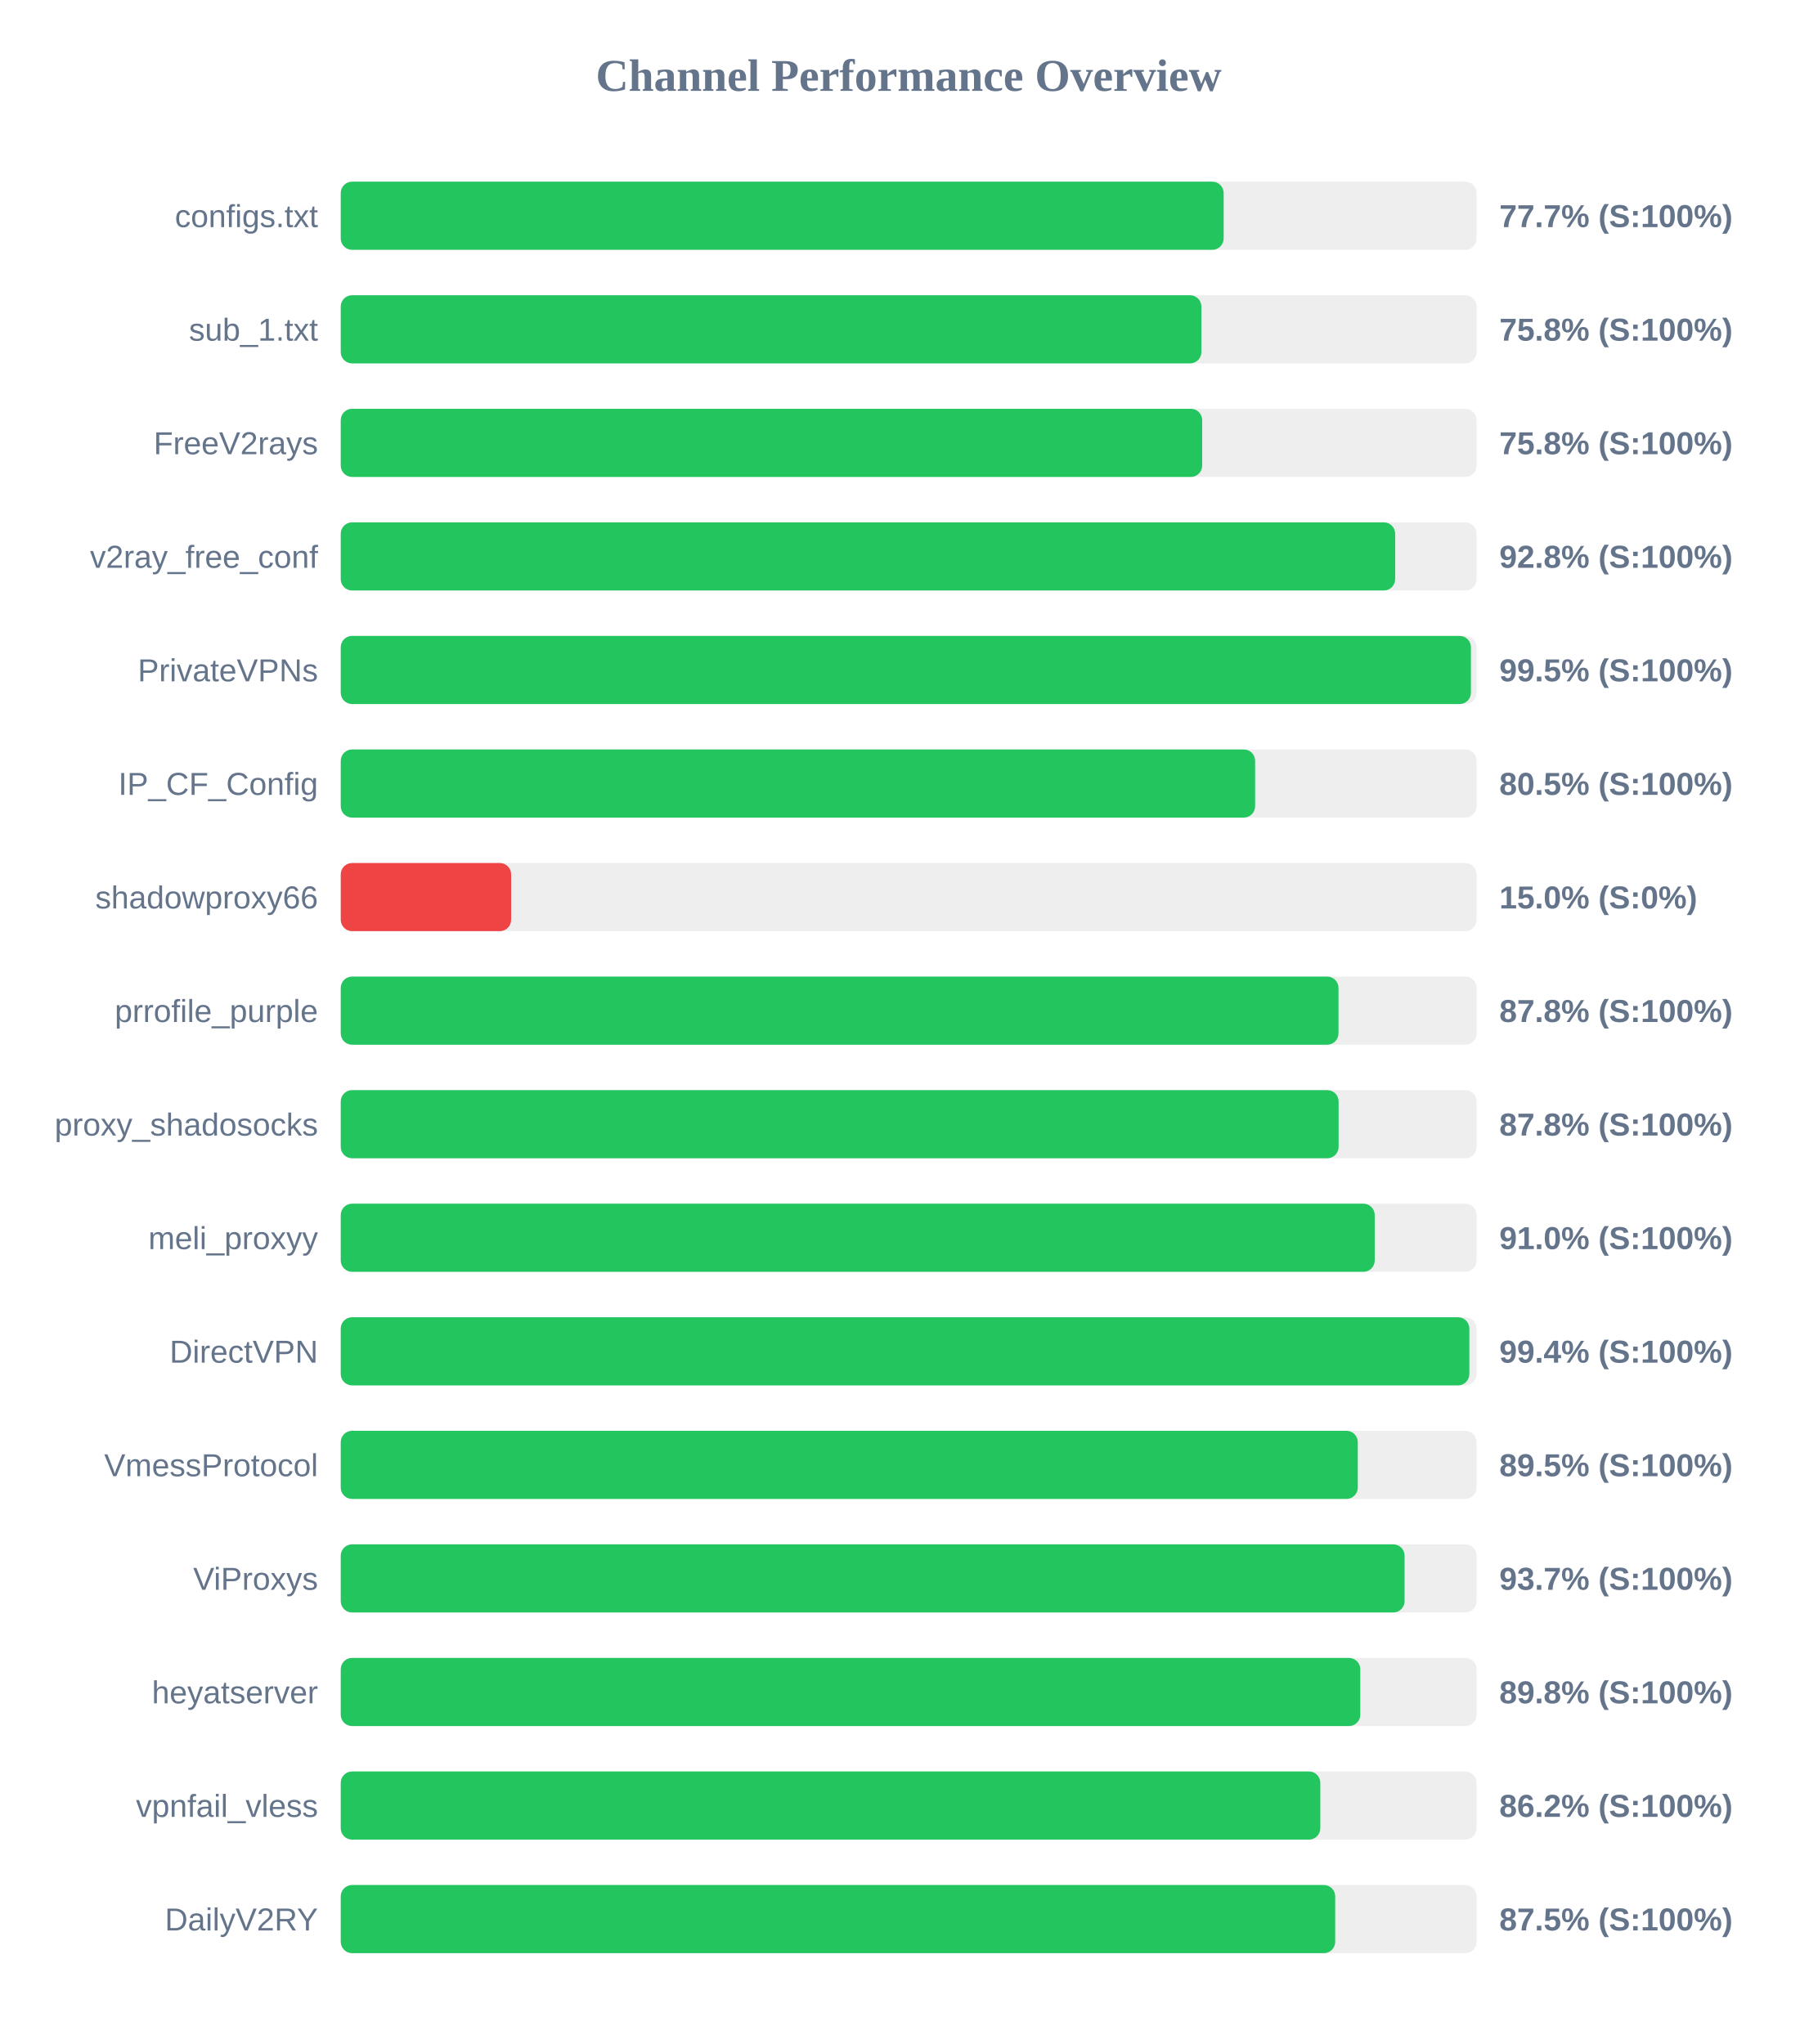
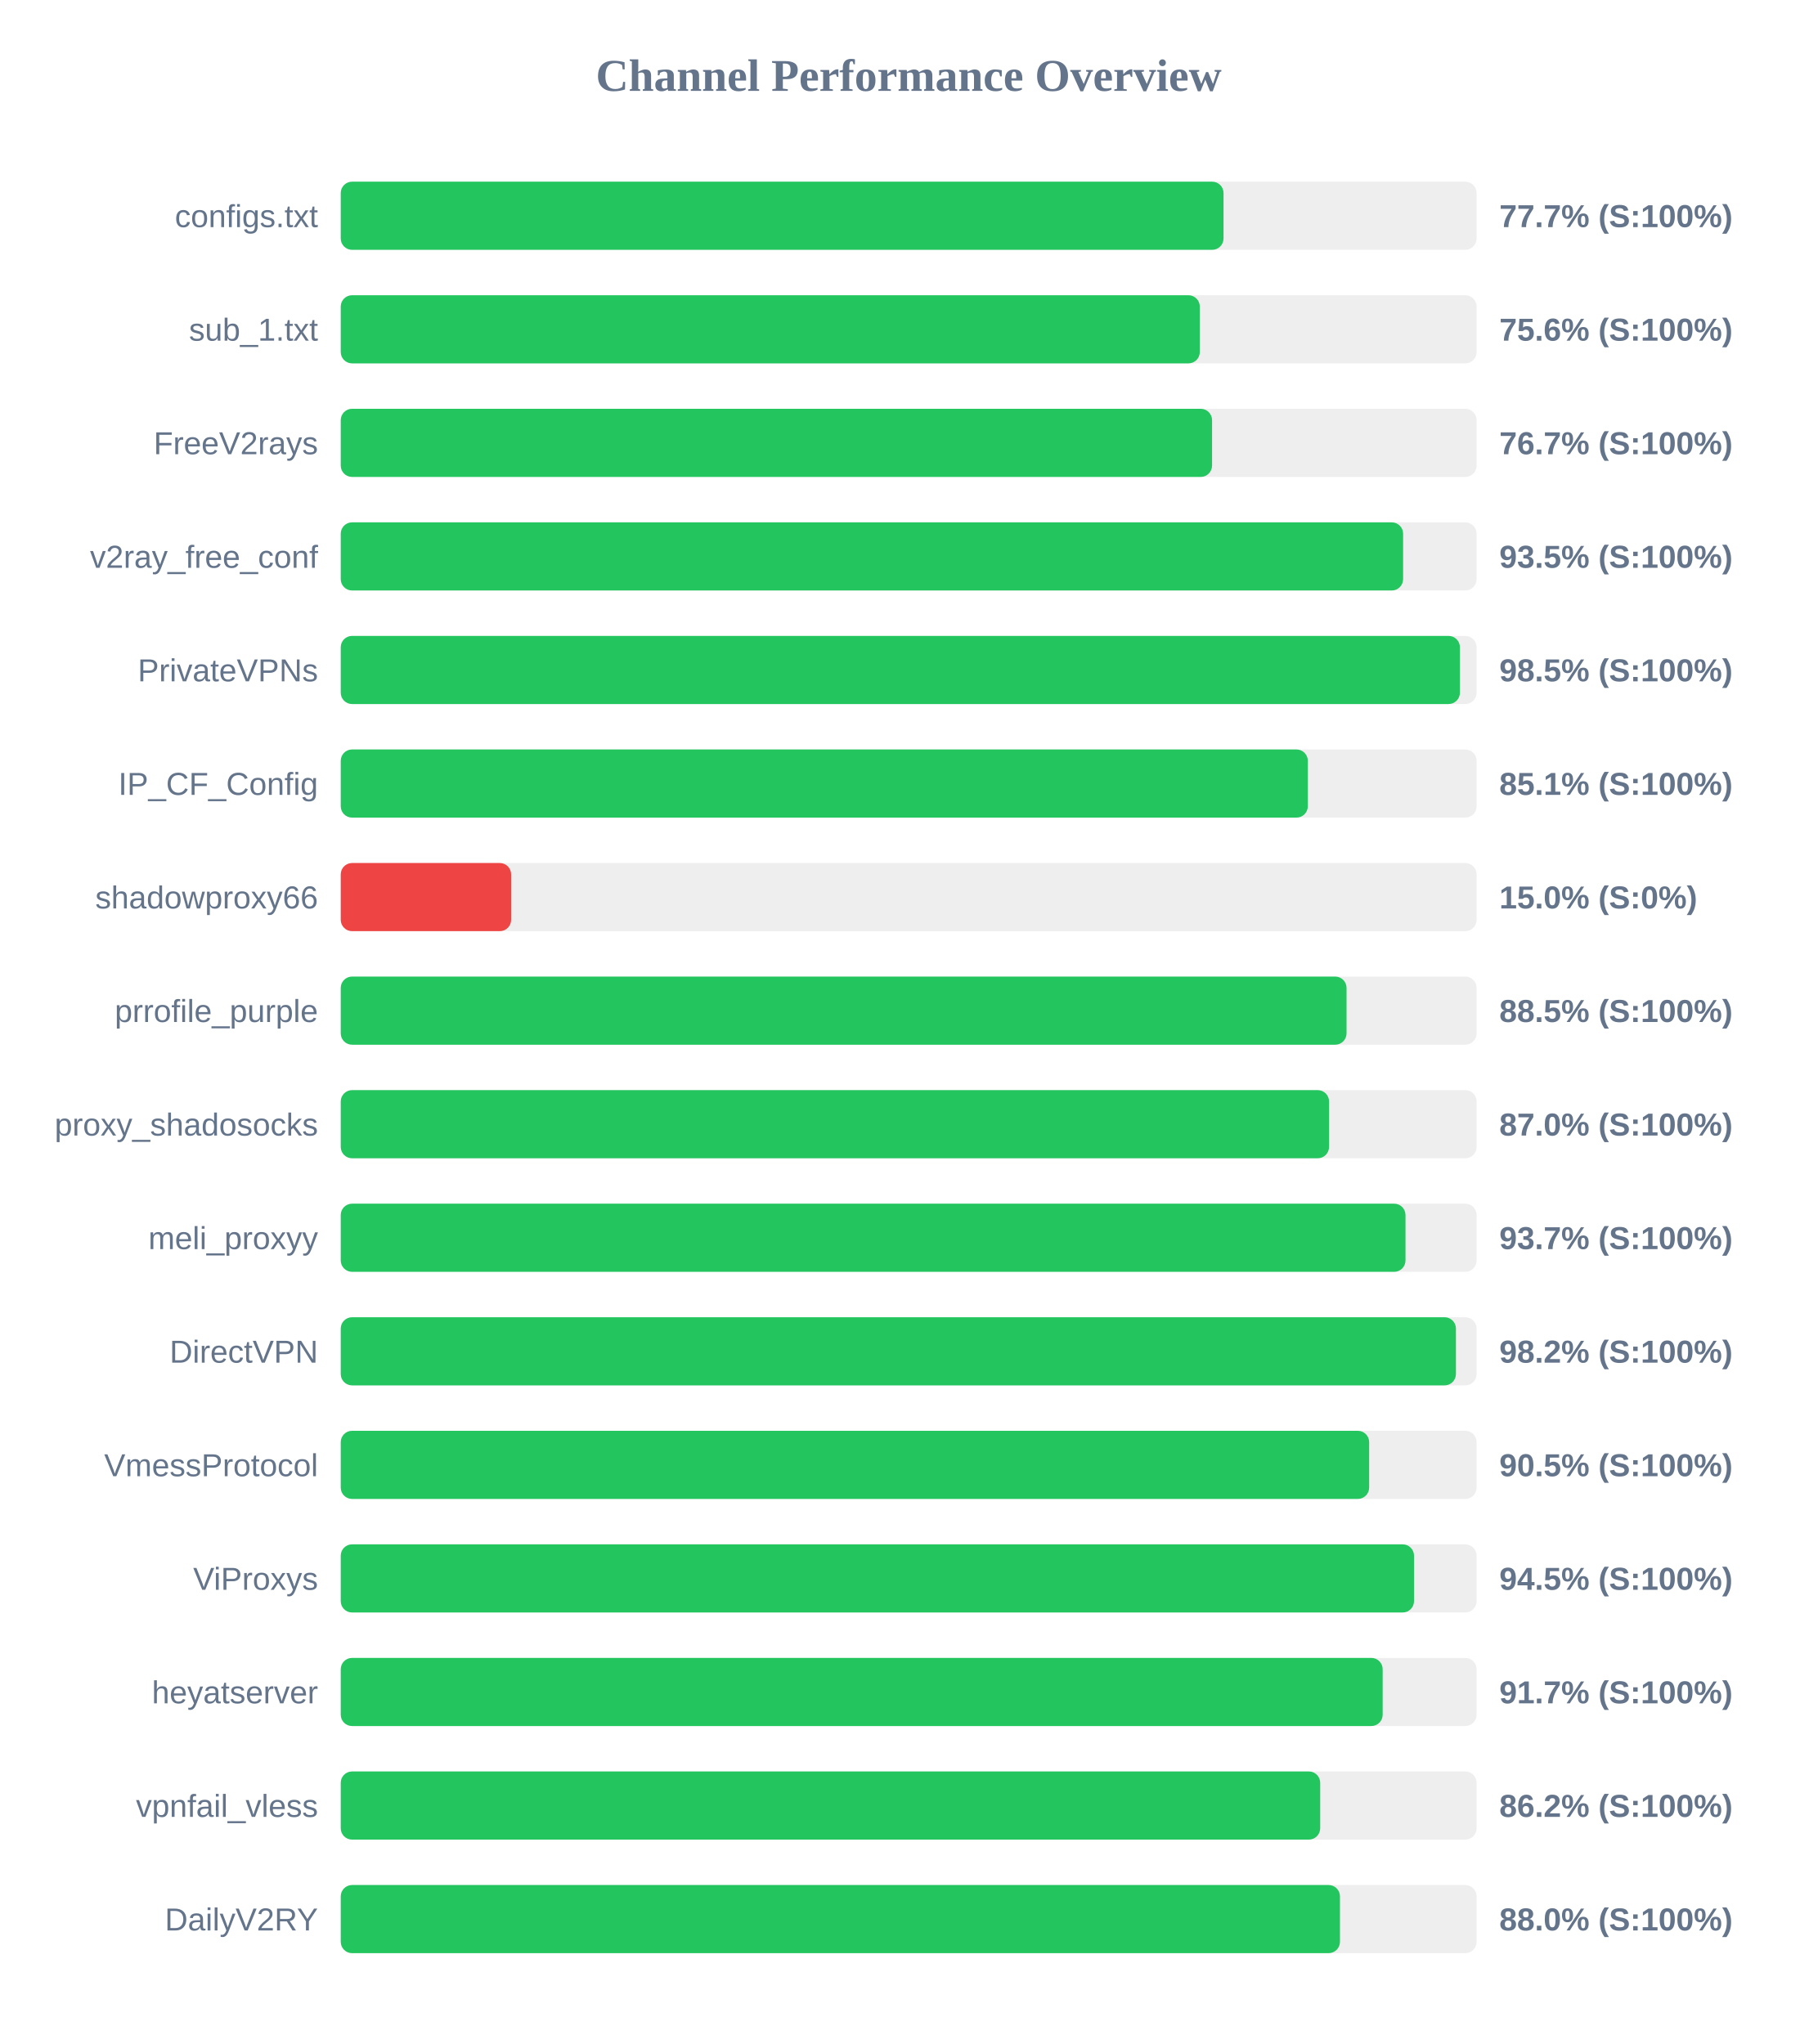
<svg xmlns="http://www.w3.org/2000/svg" width="800" height="900" version="1.1">
  <style>
        .row { font: 14px Arial; fill: #64748b; }
        .score { font: bold 14px Arial; fill: #64748b; }
    </style>
  <text x="400" y="40" text-anchor="middle" font-size="20px" font-weight="bold" fill="#64748b">Channel Performance Overview</text>
  <rect x="150" y="80" width="500" height="30" fill="#eee" rx="5" />
-   <rect x="150" y="80" width="388.65" height="30" fill="#22c55e" rx="5" />
+   <rect x="150" y="80" width="388.6" height="30" fill="#22c55e" rx="5" />
  <text x="140" y="100" text-anchor="end" class="row">configs.txt</text>
  <text x="660" y="100" text-anchor="start" class="score">77.7% (S:100%)</text>
  <rect x="150" y="130" width="500" height="30" fill="#eee" rx="5" />
-   <rect x="150" y="130" width="378.85" height="30" fill="#22c55e" rx="5" />
+   <rect x="150" y="130" width="378.15" height="30" fill="#22c55e" rx="5" />
  <text x="140" y="150" text-anchor="end" class="row">sub_1.txt</text>
-   <text x="660" y="150" text-anchor="start" class="score">75.8% (S:100%)</text>
+   <text x="660" y="150" text-anchor="start" class="score">75.6% (S:100%)</text>
  <rect x="150" y="180" width="500" height="30" fill="#eee" rx="5" />
-   <rect x="150" y="180" width="379.2" height="30" fill="#22c55e" rx="5" />
+   <rect x="150" y="180" width="383.55" height="30" fill="#22c55e" rx="5" />
  <text x="140" y="200" text-anchor="end" class="row">FreeV2rays</text>
-   <text x="660" y="200" text-anchor="start" class="score">75.8% (S:100%)</text>
+   <text x="660" y="200" text-anchor="start" class="score">76.7% (S:100%)</text>
  <rect x="150" y="230" width="500" height="30" fill="#eee" rx="5" />
-   <rect x="150" y="230" width="464.15" height="30" fill="#22c55e" rx="5" />
+   <rect x="150" y="230" width="467.65" height="30" fill="#22c55e" rx="5" />
  <text x="140" y="250" text-anchor="end" class="row">v2ray_free_conf</text>
-   <text x="660" y="250" text-anchor="start" class="score">92.8% (S:100%)</text>
+   <text x="660" y="250" text-anchor="start" class="score">93.5% (S:100%)</text>
  <rect x="150" y="280" width="500" height="30" fill="#eee" rx="5" />
-   <rect x="150" y="280" width="497.5" height="30" fill="#22c55e" rx="5" />
+   <rect x="150" y="280" width="492.65" height="30" fill="#22c55e" rx="5" />
  <text x="140" y="300" text-anchor="end" class="row">PrivateVPNs</text>
-   <text x="660" y="300" text-anchor="start" class="score">99.5% (S:100%)</text>
+   <text x="660" y="300" text-anchor="start" class="score">98.5% (S:100%)</text>
  <rect x="150" y="330" width="500" height="30" fill="#eee" rx="5" />
-   <rect x="150" y="330" width="402.5" height="30" fill="#22c55e" rx="5" />
+   <rect x="150" y="330" width="425.7" height="30" fill="#22c55e" rx="5" />
  <text x="140" y="350" text-anchor="end" class="row">IP_CF_Config</text>
-   <text x="660" y="350" text-anchor="start" class="score">80.5% (S:100%)</text>
+   <text x="660" y="350" text-anchor="start" class="score">85.1% (S:100%)</text>
  <rect x="150" y="380" width="500" height="30" fill="#eee" rx="5" />
  <rect x="150" y="380" width="75.0" height="30" fill="#ef4444" rx="5" />
  <text x="140" y="400" text-anchor="end" class="row">shadowproxy66</text>
  <text x="660" y="400" text-anchor="start" class="score">15.0% (S:0%)</text>
  <rect x="150" y="430" width="500" height="30" fill="#eee" rx="5" />
-   <rect x="150" y="430" width="439.2" height="30" fill="#22c55e" rx="5" />
+   <rect x="150" y="430" width="442.75" height="30" fill="#22c55e" rx="5" />
  <text x="140" y="450" text-anchor="end" class="row">prrofile_purple</text>
-   <text x="660" y="450" text-anchor="start" class="score">87.8% (S:100%)</text>
+   <text x="660" y="450" text-anchor="start" class="score">88.5% (S:100%)</text>
  <rect x="150" y="480" width="500" height="30" fill="#eee" rx="5" />
-   <rect x="150" y="480" width="439.25" height="30" fill="#22c55e" rx="5" />
+   <rect x="150" y="480" width="435.05" height="30" fill="#22c55e" rx="5" />
  <text x="140" y="500" text-anchor="end" class="row">proxy_shadosocks</text>
-   <text x="660" y="500" text-anchor="start" class="score">87.8% (S:100%)</text>
+   <text x="660" y="500" text-anchor="start" class="score">87.0% (S:100%)</text>
  <rect x="150" y="530" width="500" height="30" fill="#eee" rx="5" />
-   <rect x="150" y="530" width="455.15" height="30" fill="#22c55e" rx="5" />
+   <rect x="150" y="530" width="468.7" height="30" fill="#22c55e" rx="5" />
  <text x="140" y="550" text-anchor="end" class="row">meli_proxyy</text>
-   <text x="660" y="550" text-anchor="start" class="score">91.0% (S:100%)</text>
+   <text x="660" y="550" text-anchor="start" class="score">93.7% (S:100%)</text>
  <rect x="150" y="580" width="500" height="30" fill="#eee" rx="5" />
-   <rect x="150" y="580" width="496.8" height="30" fill="#22c55e" rx="5" />
+   <rect x="150" y="580" width="490.9" height="30" fill="#22c55e" rx="5" />
  <text x="140" y="600" text-anchor="end" class="row">DirectVPN</text>
-   <text x="660" y="600" text-anchor="start" class="score">99.4% (S:100%)</text>
+   <text x="660" y="600" text-anchor="start" class="score">98.2% (S:100%)</text>
  <rect x="150" y="630" width="500" height="30" fill="#eee" rx="5" />
-   <rect x="150" y="630" width="447.7" height="30" fill="#22c55e" rx="5" />
+   <rect x="150" y="630" width="452.7" height="30" fill="#22c55e" rx="5" />
  <text x="140" y="650" text-anchor="end" class="row">VmessProtocol</text>
-   <text x="660" y="650" text-anchor="start" class="score">89.5% (S:100%)</text>
+   <text x="660" y="650" text-anchor="start" class="score">90.5% (S:100%)</text>
  <rect x="150" y="680" width="500" height="30" fill="#eee" rx="5" />
-   <rect x="150" y="680" width="468.3" height="30" fill="#22c55e" rx="5" />
+   <rect x="150" y="680" width="472.45" height="30" fill="#22c55e" rx="5" />
  <text x="140" y="700" text-anchor="end" class="row">ViProxys</text>
-   <text x="660" y="700" text-anchor="start" class="score">93.7% (S:100%)</text>
+   <text x="660" y="700" text-anchor="start" class="score">94.5% (S:100%)</text>
  <rect x="150" y="730" width="500" height="30" fill="#eee" rx="5" />
-   <rect x="150" y="730" width="448.8" height="30" fill="#22c55e" rx="5" />
+   <rect x="150" y="730" width="458.65" height="30" fill="#22c55e" rx="5" />
  <text x="140" y="750" text-anchor="end" class="row">heyatserver</text>
-   <text x="660" y="750" text-anchor="start" class="score">89.8% (S:100%)</text>
+   <text x="660" y="750" text-anchor="start" class="score">91.7% (S:100%)</text>
  <rect x="150" y="780" width="500" height="30" fill="#eee" rx="5" />
-   <rect x="150" y="780" width="431.2" height="30" fill="#22c55e" rx="5" />
+   <rect x="150" y="780" width="431.15" height="30" fill="#22c55e" rx="5" />
  <text x="140" y="800" text-anchor="end" class="row">vpnfail_vless</text>
  <text x="660" y="800" text-anchor="start" class="score">86.2% (S:100%)</text>
  <rect x="150" y="830" width="500" height="30" fill="#eee" rx="5" />
-   <rect x="150" y="830" width="437.75" height="30" fill="#22c55e" rx="5" />
+   <rect x="150" y="830" width="439.85" height="30" fill="#22c55e" rx="5" />
  <text x="140" y="850" text-anchor="end" class="row">DailyV2RY</text>
-   <text x="660" y="850" text-anchor="start" class="score">87.5% (S:100%)</text>
+   <text x="660" y="850" text-anchor="start" class="score">88.0% (S:100%)</text>
</svg>
